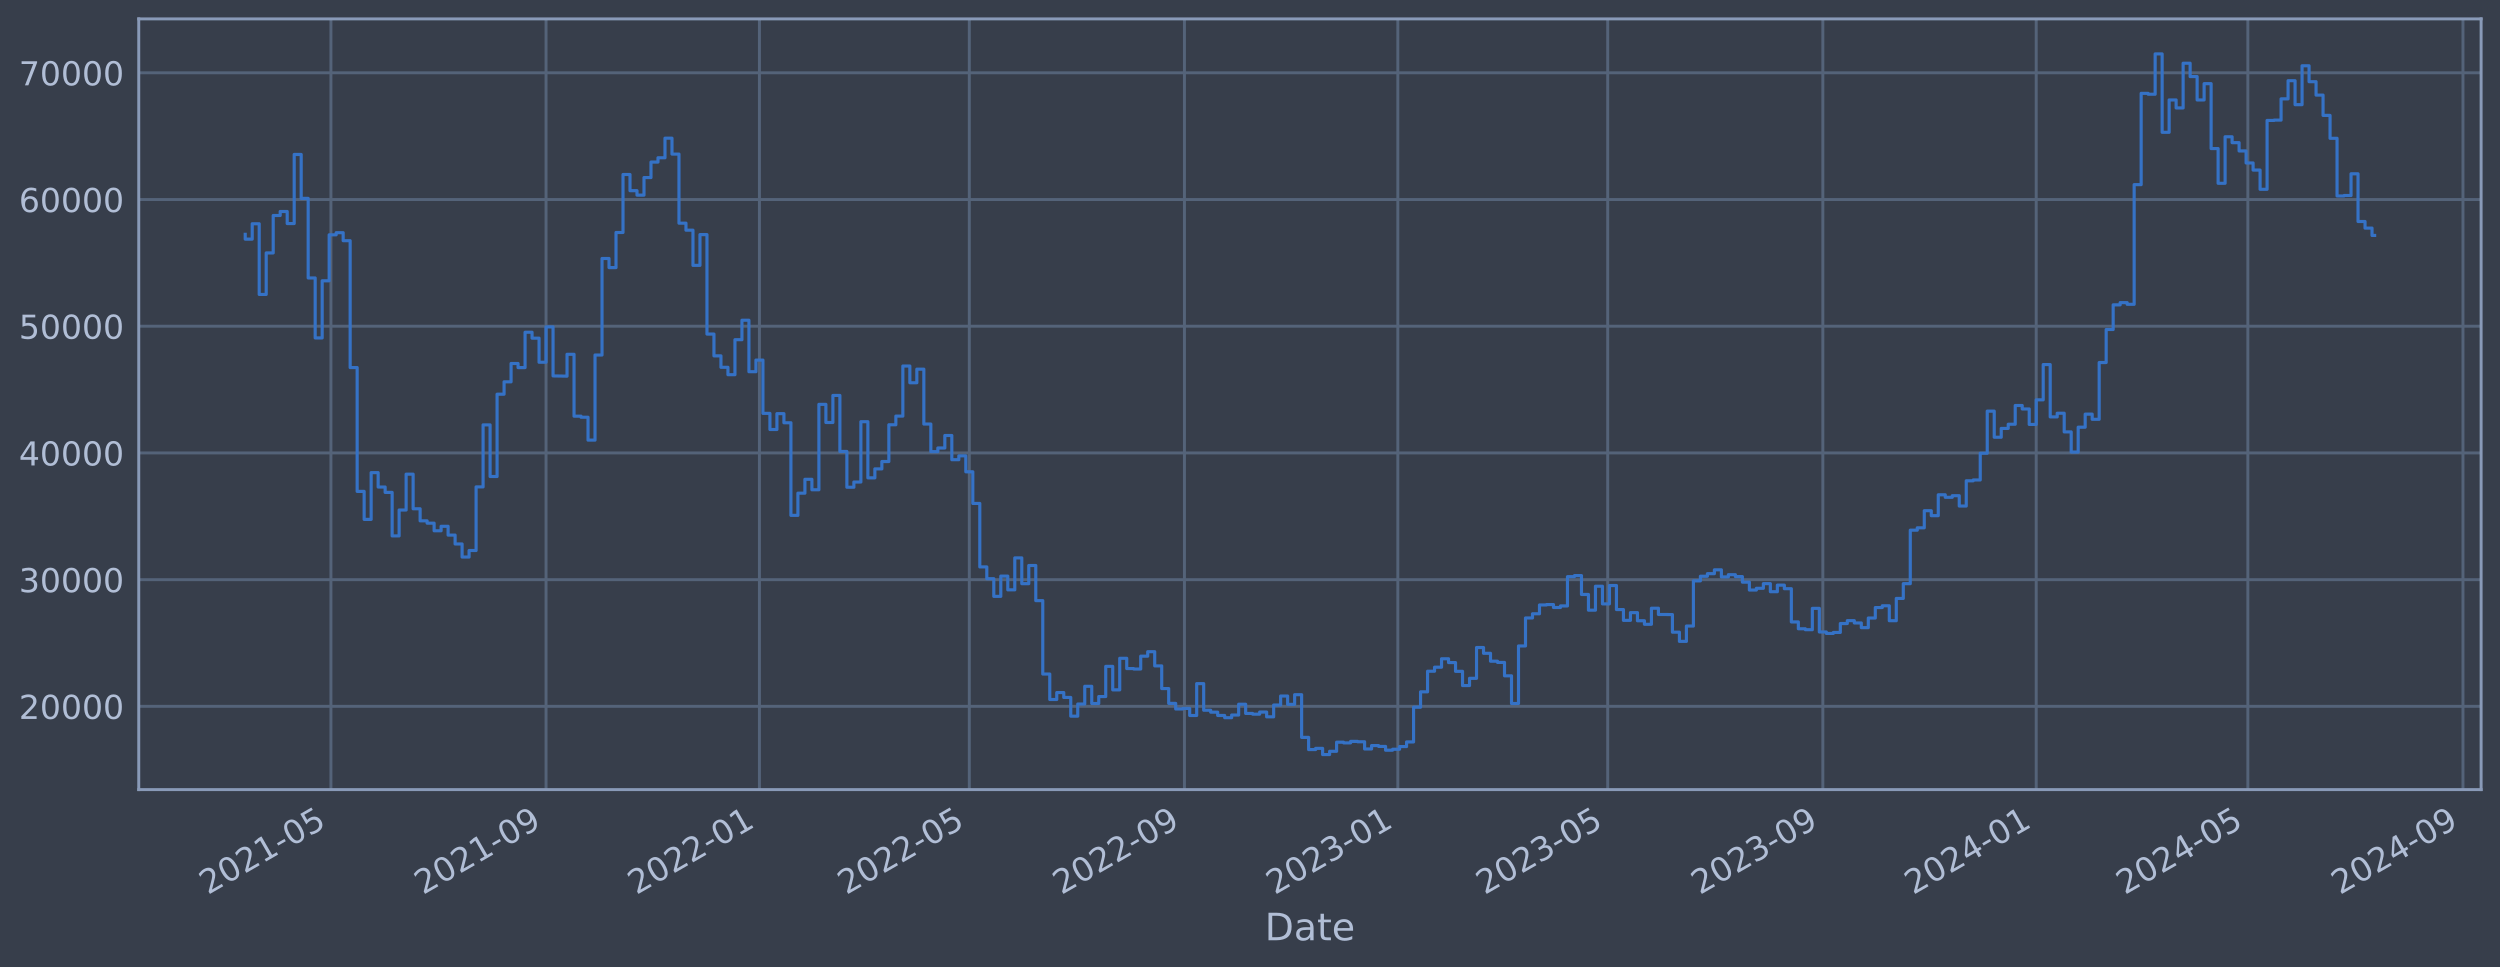
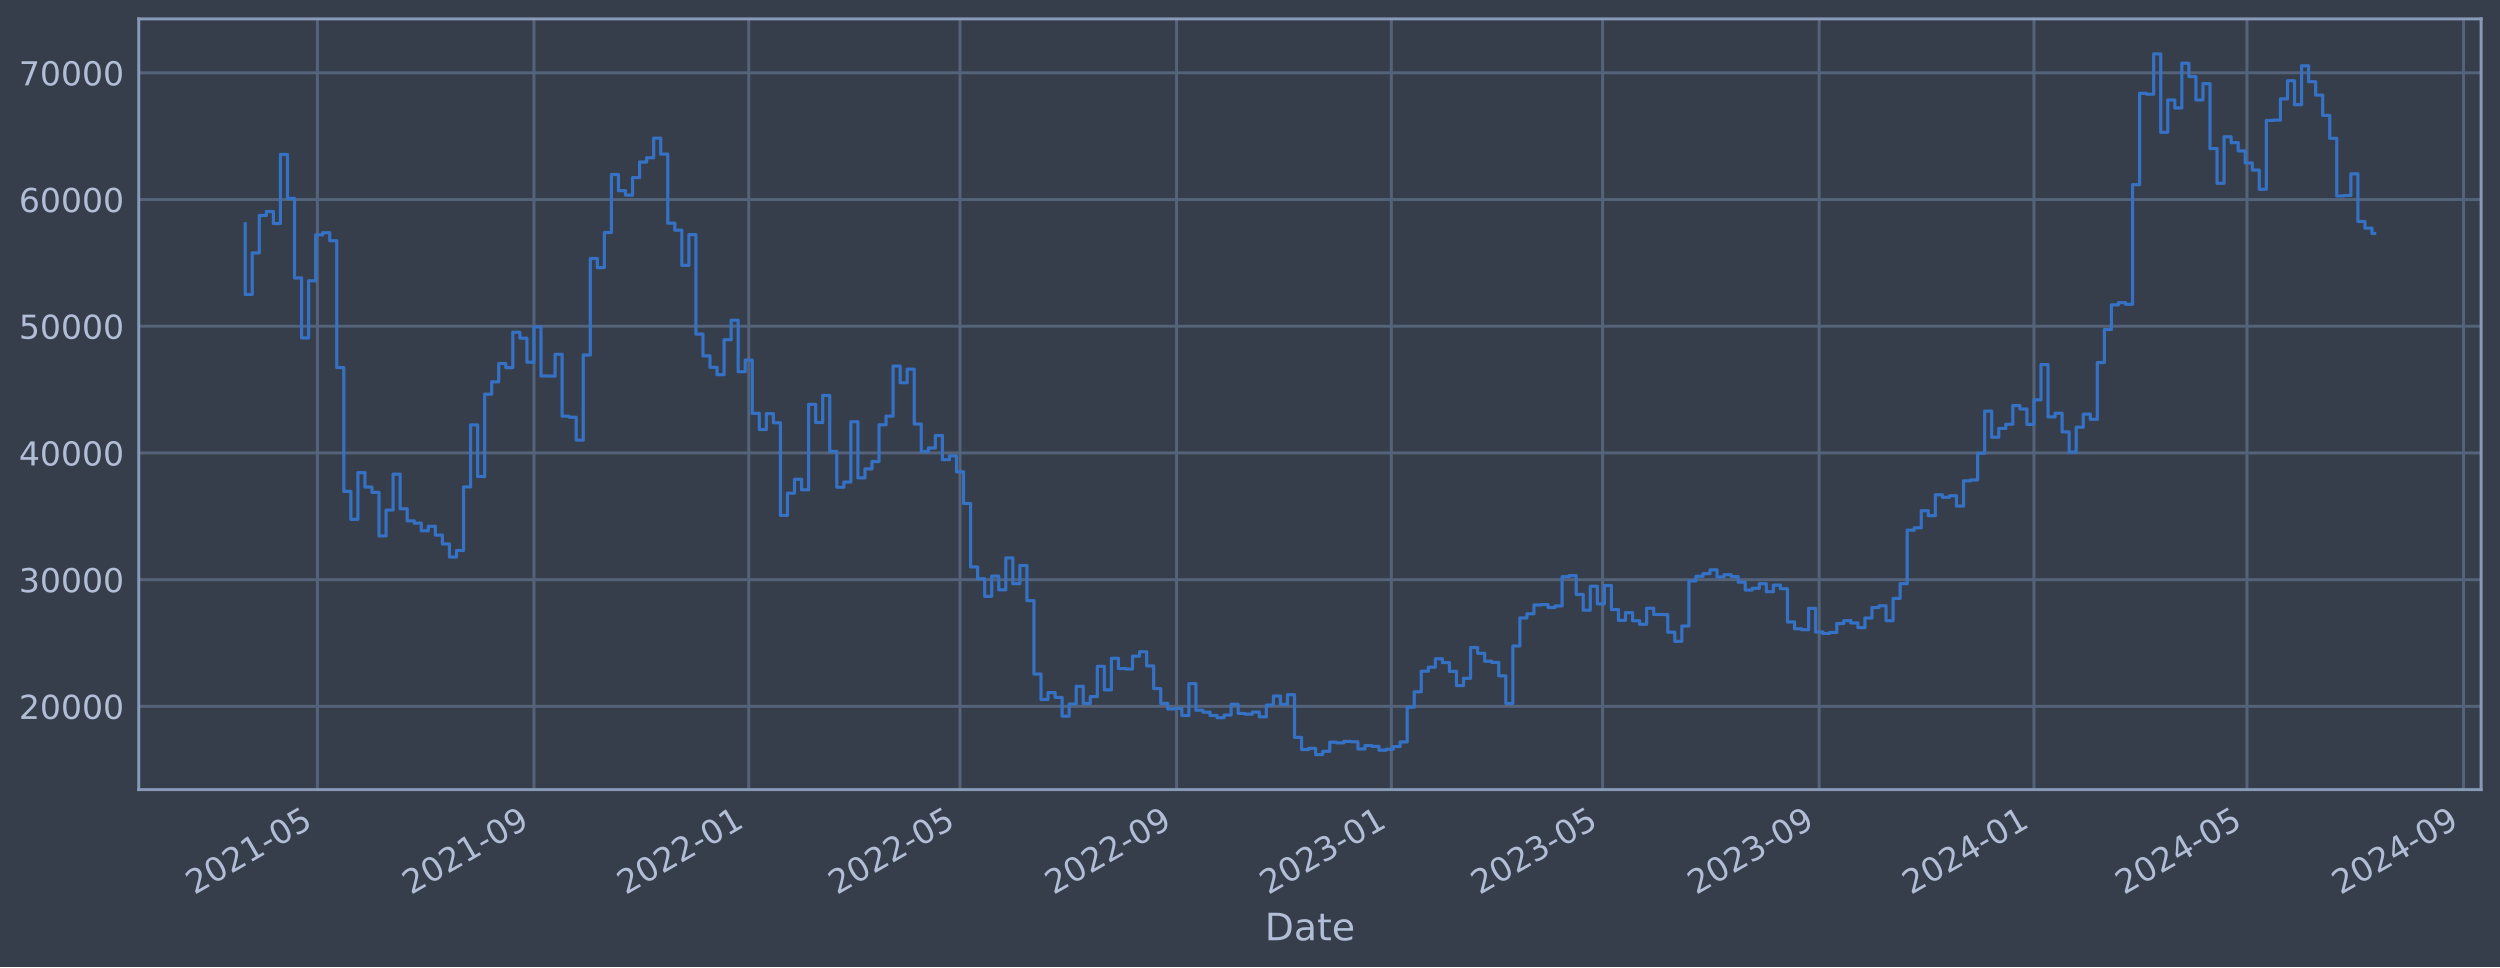
<svg xmlns="http://www.w3.org/2000/svg" xmlns:xlink="http://www.w3.org/1999/xlink" width="952.884pt" height="368.58pt" viewBox="0 0 952.884 368.58" version="1.1">
  <defs>
    <style type="text/css">*{stroke-linejoin: round; stroke-linecap: butt}</style>
  </defs>
  <g id="figure_1">
    <g id="patch_1">
      <path d="M 0 368.58  L 952.884 368.58  L 952.884 0  L 0 0  z " style="fill: #373e4b" />
    </g>
    <g id="axes_1">
      <g id="patch_2">
        <path d="M 52.884 300.96  L 945.684 300.96  L 945.684 7.2  L 52.884 7.2  z " style="fill: #373e4b" />
      </g>
      <g id="matplotlib.axis_1">
        <g id="xtick_1">
          <g id="line2d_1">
-             <path d="M 126.131 300.96  L 126.131 7.2  " clip-path="url(#p908f28125d)" style="fill: none; stroke: #546379; stroke-width: 1.12; stroke-linecap: square" />
+             <path d="M 120.978 300.96  L 120.978 7.2  " clip-path="url(#p0f586aa550)" style="fill: none; stroke: #546379; stroke-width: 1.12; stroke-linecap: square" />
          </g>
          <g id="line2d_2" />
          <g id="text_1">
-             <g style="fill: #b1bed6" transform="translate(79.22785 341.1745) rotate(-30) scale(0.126 -0.126)">
+             <g style="fill: #b1bed6" transform="translate(74.07512 341.1745) rotate(-30) scale(0.126 -0.126)">
              <defs>
                <path id="DejaVuSans-32" d="M 1228 531  L 3431 531  L 3431 0  L 469 0  L 469 531  Q 828 903 1448 1529  Q 2069 2156 2228 2338  Q 2531 2678 2651 2914  Q 2772 3150 2772 3378  Q 2772 3750 2511 3984  Q 2250 4219 1831 4219  Q 1534 4219 1204 4116  Q 875 4013 500 3803  L 500 4441  Q 881 4594 1212 4672  Q 1544 4750 1819 4750  Q 2544 4750 2975 4387  Q 3406 4025 3406 3419  Q 3406 3131 3298 2873  Q 3191 2616 2906 2266  Q 2828 2175 2409 1742  Q 1991 1309 1228 531  z " transform="scale(0.015625)" />
                <path id="DejaVuSans-30" d="M 2034 4250  Q 1547 4250 1301 3770  Q 1056 3291 1056 2328  Q 1056 1369 1301 889  Q 1547 409 2034 409  Q 2525 409 2770 889  Q 3016 1369 3016 2328  Q 3016 3291 2770 3770  Q 2525 4250 2034 4250  z M 2034 4750  Q 2819 4750 3233 4129  Q 3647 3509 3647 2328  Q 3647 1150 3233 529  Q 2819 -91 2034 -91  Q 1250 -91 836 529  Q 422 1150 422 2328  Q 422 3509 836 4129  Q 1250 4750 2034 4750  z " transform="scale(0.015625)" />
                <path id="DejaVuSans-31" d="M 794 531  L 1825 531  L 1825 4091  L 703 3866  L 703 4441  L 1819 4666  L 2450 4666  L 2450 531  L 3481 531  L 3481 0  L 794 0  L 794 531  z " transform="scale(0.015625)" />
                <path id="DejaVuSans-2d" d="M 313 2009  L 1997 2009  L 1997 1497  L 313 1497  L 313 2009  z " transform="scale(0.015625)" />
                <path id="DejaVuSans-35" d="M 691 4666  L 3169 4666  L 3169 4134  L 1269 4134  L 1269 2991  Q 1406 3038 1543 3061  Q 1681 3084 1819 3084  Q 2600 3084 3056 2656  Q 3513 2228 3513 1497  Q 3513 744 3044 326  Q 2575 -91 1722 -91  Q 1428 -91 1123 -41  Q 819 9 494 109  L 494 744  Q 775 591 1075 516  Q 1375 441 1709 441  Q 2250 441 2565 725  Q 2881 1009 2881 1497  Q 2881 1984 2565 2268  Q 2250 2553 1709 2553  Q 1456 2553 1204 2497  Q 953 2441 691 2322  L 691 4666  z " transform="scale(0.015625)" />
              </defs>
              <use xlink:href="#DejaVuSans-32" />
              <use xlink:href="#DejaVuSans-30" x="63.623" />
              <use xlink:href="#DejaVuSans-32" x="127.246" />
              <use xlink:href="#DejaVuSans-31" x="190.869" />
              <use xlink:href="#DejaVuSans-2d" x="254.492" />
              <use xlink:href="#DejaVuSans-30" x="290.576" />
              <use xlink:href="#DejaVuSans-35" x="354.199" />
            </g>
          </g>
        </g>
        <g id="xtick_2">
          <g id="line2d_3">
-             <path d="M 208.128 300.96  L 208.128 7.2  " clip-path="url(#p908f28125d)" style="fill: none; stroke: #546379; stroke-width: 1.12; stroke-linecap: square" />
+             <path d="M 203.517 300.96  L 203.517 7.2  " clip-path="url(#p0f586aa550)" style="fill: none; stroke: #546379; stroke-width: 1.12; stroke-linecap: square" />
          </g>
          <g id="line2d_4" />
          <g id="text_2">
-             <g style="fill: #b1bed6" transform="translate(161.225 341.1745) rotate(-30) scale(0.126 -0.126)">
+             <g style="fill: #b1bed6" transform="translate(156.6136 341.1745) rotate(-30) scale(0.126 -0.126)">
              <defs>
                <path id="DejaVuSans-39" d="M 703 97  L 703 672  Q 941 559 1184 500  Q 1428 441 1663 441  Q 2288 441 2617 861  Q 2947 1281 2994 2138  Q 2813 1869 2534 1725  Q 2256 1581 1919 1581  Q 1219 1581 811 2004  Q 403 2428 403 3163  Q 403 3881 828 4315  Q 1253 4750 1959 4750  Q 2769 4750 3195 4129  Q 3622 3509 3622 2328  Q 3622 1225 3098 567  Q 2575 -91 1691 -91  Q 1453 -91 1209 -44  Q 966 3 703 97  z M 1959 2075  Q 2384 2075 2632 2365  Q 2881 2656 2881 3163  Q 2881 3666 2632 3958  Q 2384 4250 1959 4250  Q 1534 4250 1286 3958  Q 1038 3666 1038 3163  Q 1038 2656 1286 2365  Q 1534 2075 1959 2075  z " transform="scale(0.015625)" />
              </defs>
              <use xlink:href="#DejaVuSans-32" />
              <use xlink:href="#DejaVuSans-30" x="63.623" />
              <use xlink:href="#DejaVuSans-32" x="127.246" />
              <use xlink:href="#DejaVuSans-31" x="190.869" />
              <use xlink:href="#DejaVuSans-2d" x="254.492" />
              <use xlink:href="#DejaVuSans-30" x="290.576" />
              <use xlink:href="#DejaVuSans-39" x="354.199" />
            </g>
          </g>
        </g>
        <g id="xtick_3">
          <g id="line2d_5">
-             <path d="M 289.459 300.96  L 289.459 7.2  " clip-path="url(#p908f28125d)" style="fill: none; stroke: #546379; stroke-width: 1.12; stroke-linecap: square" />
+             <path d="M 285.384 300.96  L 285.384 7.2  " clip-path="url(#p0f586aa550)" style="fill: none; stroke: #546379; stroke-width: 1.12; stroke-linecap: square" />
          </g>
          <g id="line2d_6" />
          <g id="text_3">
-             <g style="fill: #b1bed6" transform="translate(242.5556 341.1745) rotate(-30) scale(0.126 -0.126)">
+             <g style="fill: #b1bed6" transform="translate(238.481 341.1745) rotate(-30) scale(0.126 -0.126)">
              <use xlink:href="#DejaVuSans-32" />
              <use xlink:href="#DejaVuSans-30" x="63.623" />
              <use xlink:href="#DejaVuSans-32" x="127.246" />
              <use xlink:href="#DejaVuSans-32" x="190.869" />
              <use xlink:href="#DejaVuSans-2d" x="254.492" />
              <use xlink:href="#DejaVuSans-30" x="290.576" />
              <use xlink:href="#DejaVuSans-31" x="354.199" />
            </g>
          </g>
        </g>
        <g id="xtick_4">
          <g id="line2d_7">
-             <path d="M 369.456 300.96  L 369.456 7.2  " clip-path="url(#p908f28125d)" style="fill: none; stroke: #546379; stroke-width: 1.12; stroke-linecap: square" />
+             <path d="M 365.91 300.96  L 365.91 7.2  " clip-path="url(#p0f586aa550)" style="fill: none; stroke: #546379; stroke-width: 1.12; stroke-linecap: square" />
          </g>
          <g id="line2d_8" />
          <g id="text_4">
-             <g style="fill: #b1bed6" transform="translate(322.5529 341.1745) rotate(-30) scale(0.126 -0.126)">
+             <g style="fill: #b1bed6" transform="translate(319.0064 341.1745) rotate(-30) scale(0.126 -0.126)">
              <use xlink:href="#DejaVuSans-32" />
              <use xlink:href="#DejaVuSans-30" x="63.623" />
              <use xlink:href="#DejaVuSans-32" x="127.246" />
              <use xlink:href="#DejaVuSans-32" x="190.869" />
              <use xlink:href="#DejaVuSans-2d" x="254.492" />
              <use xlink:href="#DejaVuSans-30" x="290.576" />
              <use xlink:href="#DejaVuSans-35" x="354.199" />
            </g>
          </g>
        </g>
        <g id="xtick_5">
          <g id="line2d_9">
-             <path d="M 451.453 300.96  L 451.453 7.2  " clip-path="url(#p908f28125d)" style="fill: none; stroke: #546379; stroke-width: 1.12; stroke-linecap: square" />
+             <path d="M 448.448 300.96  L 448.448 7.2  " clip-path="url(#p0f586aa550)" style="fill: none; stroke: #546379; stroke-width: 1.12; stroke-linecap: square" />
          </g>
          <g id="line2d_10" />
          <g id="text_5">
-             <g style="fill: #b1bed6" transform="translate(404.5501 341.1745) rotate(-30) scale(0.126 -0.126)">
+             <g style="fill: #b1bed6" transform="translate(401.5449 341.1745) rotate(-30) scale(0.126 -0.126)">
              <use xlink:href="#DejaVuSans-32" />
              <use xlink:href="#DejaVuSans-30" x="63.623" />
              <use xlink:href="#DejaVuSans-32" x="127.246" />
              <use xlink:href="#DejaVuSans-32" x="190.869" />
              <use xlink:href="#DejaVuSans-2d" x="254.492" />
              <use xlink:href="#DejaVuSans-30" x="290.576" />
              <use xlink:href="#DejaVuSans-39" x="354.199" />
            </g>
          </g>
        </g>
        <g id="xtick_6">
          <g id="line2d_11">
-             <path d="M 532.784 300.96  L 532.784 7.2  " clip-path="url(#p908f28125d)" style="fill: none; stroke: #546379; stroke-width: 1.12; stroke-linecap: square" />
+             <path d="M 530.316 300.96  L 530.316 7.2  " clip-path="url(#p0f586aa550)" style="fill: none; stroke: #546379; stroke-width: 1.12; stroke-linecap: square" />
          </g>
          <g id="line2d_12" />
          <g id="text_6">
-             <g style="fill: #b1bed6" transform="translate(485.8806 341.1745) rotate(-30) scale(0.126 -0.126)">
+             <g style="fill: #b1bed6" transform="translate(483.4123 341.1745) rotate(-30) scale(0.126 -0.126)">
              <defs>
                <path id="DejaVuSans-33" d="M 2597 2516  Q 3050 2419 3304 2112  Q 3559 1806 3559 1356  Q 3559 666 3084 287  Q 2609 -91 1734 -91  Q 1441 -91 1130 -33  Q 819 25 488 141  L 488 750  Q 750 597 1062 519  Q 1375 441 1716 441  Q 2309 441 2620 675  Q 2931 909 2931 1356  Q 2931 1769 2642 2001  Q 2353 2234 1838 2234  L 1294 2234  L 1294 2753  L 1863 2753  Q 2328 2753 2575 2939  Q 2822 3125 2822 3475  Q 2822 3834 2567 4026  Q 2313 4219 1838 4219  Q 1578 4219 1281 4162  Q 984 4106 628 3988  L 628 4550  Q 988 4650 1302 4700  Q 1616 4750 1894 4750  Q 2613 4750 3031 4423  Q 3450 4097 3450 3541  Q 3450 3153 3228 2886  Q 3006 2619 2597 2516  z " transform="scale(0.015625)" />
              </defs>
              <use xlink:href="#DejaVuSans-32" />
              <use xlink:href="#DejaVuSans-30" x="63.623" />
              <use xlink:href="#DejaVuSans-32" x="127.246" />
              <use xlink:href="#DejaVuSans-33" x="190.869" />
              <use xlink:href="#DejaVuSans-2d" x="254.492" />
              <use xlink:href="#DejaVuSans-30" x="290.576" />
              <use xlink:href="#DejaVuSans-31" x="354.199" />
            </g>
          </g>
        </g>
        <g id="xtick_7">
          <g id="line2d_13">
-             <path d="M 612.781 300.96  L 612.781 7.2  " clip-path="url(#p908f28125d)" style="fill: none; stroke: #546379; stroke-width: 1.12; stroke-linecap: square" />
+             <path d="M 610.841 300.96  L 610.841 7.2  " clip-path="url(#p0f586aa550)" style="fill: none; stroke: #546379; stroke-width: 1.12; stroke-linecap: square" />
          </g>
          <g id="line2d_14" />
          <g id="text_7">
-             <g style="fill: #b1bed6" transform="translate(565.8779 341.1745) rotate(-30) scale(0.126 -0.126)">
+             <g style="fill: #b1bed6" transform="translate(563.9377 341.1745) rotate(-30) scale(0.126 -0.126)">
              <use xlink:href="#DejaVuSans-32" />
              <use xlink:href="#DejaVuSans-30" x="63.623" />
              <use xlink:href="#DejaVuSans-32" x="127.246" />
              <use xlink:href="#DejaVuSans-33" x="190.869" />
              <use xlink:href="#DejaVuSans-2d" x="254.492" />
              <use xlink:href="#DejaVuSans-30" x="290.576" />
              <use xlink:href="#DejaVuSans-35" x="354.199" />
            </g>
          </g>
        </g>
        <g id="xtick_8">
          <g id="line2d_15">
-             <path d="M 694.778 300.96  L 694.778 7.2  " clip-path="url(#p908f28125d)" style="fill: none; stroke: #546379; stroke-width: 1.12; stroke-linecap: square" />
+             <path d="M 693.379 300.96  L 693.379 7.2  " clip-path="url(#p0f586aa550)" style="fill: none; stroke: #546379; stroke-width: 1.12; stroke-linecap: square" />
          </g>
          <g id="line2d_16" />
          <g id="text_8">
-             <g style="fill: #b1bed6" transform="translate(647.8751 341.1745) rotate(-30) scale(0.126 -0.126)">
+             <g style="fill: #b1bed6" transform="translate(646.4762 341.1745) rotate(-30) scale(0.126 -0.126)">
              <use xlink:href="#DejaVuSans-32" />
              <use xlink:href="#DejaVuSans-30" x="63.623" />
              <use xlink:href="#DejaVuSans-32" x="127.246" />
              <use xlink:href="#DejaVuSans-33" x="190.869" />
              <use xlink:href="#DejaVuSans-2d" x="254.492" />
              <use xlink:href="#DejaVuSans-30" x="290.576" />
              <use xlink:href="#DejaVuSans-39" x="354.199" />
            </g>
          </g>
        </g>
        <g id="xtick_9">
          <g id="line2d_17">
-             <path d="M 776.109 300.96  L 776.109 7.2  " clip-path="url(#p908f28125d)" style="fill: none; stroke: #546379; stroke-width: 1.12; stroke-linecap: square" />
+             <path d="M 775.247 300.96  L 775.247 7.2  " clip-path="url(#p0f586aa550)" style="fill: none; stroke: #546379; stroke-width: 1.12; stroke-linecap: square" />
          </g>
          <g id="line2d_18" />
          <g id="text_9">
-             <g style="fill: #b1bed6" transform="translate(729.2057 341.1745) rotate(-30) scale(0.126 -0.126)">
+             <g style="fill: #b1bed6" transform="translate(728.3436 341.1745) rotate(-30) scale(0.126 -0.126)">
              <defs>
                <path id="DejaVuSans-34" d="M 2419 4116  L 825 1625  L 2419 1625  L 2419 4116  z M 2253 4666  L 3047 4666  L 3047 1625  L 3713 1625  L 3713 1100  L 3047 1100  L 3047 0  L 2419 0  L 2419 1100  L 313 1100  L 313 1709  L 2253 4666  z " transform="scale(0.015625)" />
              </defs>
              <use xlink:href="#DejaVuSans-32" />
              <use xlink:href="#DejaVuSans-30" x="63.623" />
              <use xlink:href="#DejaVuSans-32" x="127.246" />
              <use xlink:href="#DejaVuSans-34" x="190.869" />
              <use xlink:href="#DejaVuSans-2d" x="254.492" />
              <use xlink:href="#DejaVuSans-30" x="290.576" />
              <use xlink:href="#DejaVuSans-31" x="354.199" />
            </g>
          </g>
        </g>
        <g id="xtick_10">
          <g id="line2d_19">
-             <path d="M 856.773 300.96  L 856.773 7.2  " clip-path="url(#p908f28125d)" style="fill: none; stroke: #546379; stroke-width: 1.12; stroke-linecap: square" />
+             <path d="M 856.443 300.96  L 856.443 7.2  " clip-path="url(#p0f586aa550)" style="fill: none; stroke: #546379; stroke-width: 1.12; stroke-linecap: square" />
          </g>
          <g id="line2d_20" />
          <g id="text_10">
-             <g style="fill: #b1bed6" transform="translate(809.8696 341.1745) rotate(-30) scale(0.126 -0.126)">
+             <g style="fill: #b1bed6" transform="translate(809.54 341.1745) rotate(-30) scale(0.126 -0.126)">
              <use xlink:href="#DejaVuSans-32" />
              <use xlink:href="#DejaVuSans-30" x="63.623" />
              <use xlink:href="#DejaVuSans-32" x="127.246" />
              <use xlink:href="#DejaVuSans-34" x="190.869" />
              <use xlink:href="#DejaVuSans-2d" x="254.492" />
              <use xlink:href="#DejaVuSans-30" x="290.576" />
              <use xlink:href="#DejaVuSans-35" x="354.199" />
            </g>
          </g>
        </g>
        <g id="xtick_11">
          <g id="line2d_21">
-             <path d="M 938.77 300.96  L 938.77 7.2  " clip-path="url(#p908f28125d)" style="fill: none; stroke: #546379; stroke-width: 1.12; stroke-linecap: square" />
+             <path d="M 938.982 300.96  L 938.982 7.2  " clip-path="url(#p0f586aa550)" style="fill: none; stroke: #546379; stroke-width: 1.12; stroke-linecap: square" />
          </g>
          <g id="line2d_22" />
          <g id="text_11">
-             <g style="fill: #b1bed6" transform="translate(891.8668 341.1745) rotate(-30) scale(0.126 -0.126)">
+             <g style="fill: #b1bed6" transform="translate(892.0785 341.1745) rotate(-30) scale(0.126 -0.126)">
              <use xlink:href="#DejaVuSans-32" />
              <use xlink:href="#DejaVuSans-30" x="63.623" />
              <use xlink:href="#DejaVuSans-32" x="127.246" />
              <use xlink:href="#DejaVuSans-34" x="190.869" />
              <use xlink:href="#DejaVuSans-2d" x="254.492" />
              <use xlink:href="#DejaVuSans-30" x="290.576" />
              <use xlink:href="#DejaVuSans-39" x="354.199" />
            </g>
          </g>
        </g>
        <g id="text_12">
          <g style="fill: #b1bed6" transform="translate(482.0746 358.3856) scale(0.144 -0.144)">
            <defs>
              <path id="DejaVuSans-44" d="M 1259 4147  L 1259 519  L 2022 519  Q 2988 519 3436 956  Q 3884 1394 3884 2338  Q 3884 3275 3436 3711  Q 2988 4147 2022 4147  L 1259 4147  z M 628 4666  L 1925 4666  Q 3281 4666 3915 4102  Q 4550 3538 4550 2338  Q 4550 1131 3912 565  Q 3275 0 1925 0  L 628 0  L 628 4666  z " transform="scale(0.015625)" />
              <path id="DejaVuSans-61" d="M 2194 1759  Q 1497 1759 1228 1600  Q 959 1441 959 1056  Q 959 750 1161 570  Q 1363 391 1709 391  Q 2188 391 2477 730  Q 2766 1069 2766 1631  L 2766 1759  L 2194 1759  z M 3341 1997  L 3341 0  L 2766 0  L 2766 531  Q 2569 213 2275 61  Q 1981 -91 1556 -91  Q 1019 -91 701 211  Q 384 513 384 1019  Q 384 1609 779 1909  Q 1175 2209 1959 2209  L 2766 2209  L 2766 2266  Q 2766 2663 2505 2880  Q 2244 3097 1772 3097  Q 1472 3097 1187 3025  Q 903 2953 641 2809  L 641 3341  Q 956 3463 1253 3523  Q 1550 3584 1831 3584  Q 2591 3584 2966 3190  Q 3341 2797 3341 1997  z " transform="scale(0.015625)" />
              <path id="DejaVuSans-74" d="M 1172 4494  L 1172 3500  L 2356 3500  L 2356 3053  L 1172 3053  L 1172 1153  Q 1172 725 1289 603  Q 1406 481 1766 481  L 2356 481  L 2356 0  L 1766 0  Q 1100 0 847 248  Q 594 497 594 1153  L 594 3053  L 172 3053  L 172 3500  L 594 3500  L 594 4494  L 1172 4494  z " transform="scale(0.015625)" />
              <path id="DejaVuSans-65" d="M 3597 1894  L 3597 1613  L 953 1613  Q 991 1019 1311 708  Q 1631 397 2203 397  Q 2534 397 2845 478  Q 3156 559 3463 722  L 3463 178  Q 3153 47 2828 -22  Q 2503 -91 2169 -91  Q 1331 -91 842 396  Q 353 884 353 1716  Q 353 2575 817 3079  Q 1281 3584 2069 3584  Q 2775 3584 3186 3129  Q 3597 2675 3597 1894  z M 3022 2063  Q 3016 2534 2758 2815  Q 2500 3097 2075 3097  Q 1594 3097 1305 2825  Q 1016 2553 972 2059  L 3022 2063  z " transform="scale(0.015625)" />
            </defs>
            <use xlink:href="#DejaVuSans-44" />
            <use xlink:href="#DejaVuSans-61" x="77.002" />
            <use xlink:href="#DejaVuSans-74" x="138.281" />
            <use xlink:href="#DejaVuSans-65" x="177.49" />
          </g>
        </g>
      </g>
      <g id="matplotlib.axis_2">
        <g id="ytick_1">
          <g id="line2d_23">
-             <path d="M 52.884 269.229  L 945.684 269.229  " clip-path="url(#p908f28125d)" style="fill: none; stroke: #546379; stroke-width: 1.12; stroke-linecap: square" />
+             <path d="M 52.884 269.229  L 945.684 269.229  " clip-path="url(#p0f586aa550)" style="fill: none; stroke: #546379; stroke-width: 1.12; stroke-linecap: square" />
          </g>
          <g id="line2d_24" />
          <g id="text_13">
            <g style="fill: #b1bed6" transform="translate(7.2 274.0162) scale(0.126 -0.126)">
              <use xlink:href="#DejaVuSans-32" />
              <use xlink:href="#DejaVuSans-30" x="63.623" />
              <use xlink:href="#DejaVuSans-30" x="127.246" />
              <use xlink:href="#DejaVuSans-30" x="190.869" />
              <use xlink:href="#DejaVuSans-30" x="254.492" />
            </g>
          </g>
        </g>
        <g id="ytick_2">
          <g id="line2d_25">
-             <path d="M 52.884 220.932  L 945.684 220.932  " clip-path="url(#p908f28125d)" style="fill: none; stroke: #546379; stroke-width: 1.12; stroke-linecap: square" />
+             <path d="M 52.884 220.932  L 945.684 220.932  " clip-path="url(#p0f586aa550)" style="fill: none; stroke: #546379; stroke-width: 1.12; stroke-linecap: square" />
          </g>
          <g id="line2d_26" />
          <g id="text_14">
            <g style="fill: #b1bed6" transform="translate(7.2 225.7194) scale(0.126 -0.126)">
              <use xlink:href="#DejaVuSans-33" />
              <use xlink:href="#DejaVuSans-30" x="63.623" />
              <use xlink:href="#DejaVuSans-30" x="127.246" />
              <use xlink:href="#DejaVuSans-30" x="190.869" />
              <use xlink:href="#DejaVuSans-30" x="254.492" />
            </g>
          </g>
        </g>
        <g id="ytick_3">
          <g id="line2d_27">
-             <path d="M 52.884 172.636  L 945.684 172.636  " clip-path="url(#p908f28125d)" style="fill: none; stroke: #546379; stroke-width: 1.12; stroke-linecap: square" />
+             <path d="M 52.884 172.636  L 945.684 172.636  " clip-path="url(#p0f586aa550)" style="fill: none; stroke: #546379; stroke-width: 1.12; stroke-linecap: square" />
          </g>
          <g id="line2d_28" />
          <g id="text_15">
            <g style="fill: #b1bed6" transform="translate(7.2 177.4226) scale(0.126 -0.126)">
              <use xlink:href="#DejaVuSans-34" />
              <use xlink:href="#DejaVuSans-30" x="63.623" />
              <use xlink:href="#DejaVuSans-30" x="127.246" />
              <use xlink:href="#DejaVuSans-30" x="190.869" />
              <use xlink:href="#DejaVuSans-30" x="254.492" />
            </g>
          </g>
        </g>
        <g id="ytick_4">
          <g id="line2d_29">
-             <path d="M 52.884 124.339  L 945.684 124.339  " clip-path="url(#p908f28125d)" style="fill: none; stroke: #546379; stroke-width: 1.12; stroke-linecap: square" />
+             <path d="M 52.884 124.339  L 945.684 124.339  " clip-path="url(#p0f586aa550)" style="fill: none; stroke: #546379; stroke-width: 1.12; stroke-linecap: square" />
          </g>
          <g id="line2d_30" />
          <g id="text_16">
            <g style="fill: #b1bed6" transform="translate(7.2 129.1258) scale(0.126 -0.126)">
              <use xlink:href="#DejaVuSans-35" />
              <use xlink:href="#DejaVuSans-30" x="63.623" />
              <use xlink:href="#DejaVuSans-30" x="127.246" />
              <use xlink:href="#DejaVuSans-30" x="190.869" />
              <use xlink:href="#DejaVuSans-30" x="254.492" />
            </g>
          </g>
        </g>
        <g id="ytick_5">
          <g id="line2d_31">
-             <path d="M 52.884 76.042  L 945.684 76.042  " clip-path="url(#p908f28125d)" style="fill: none; stroke: #546379; stroke-width: 1.12; stroke-linecap: square" />
+             <path d="M 52.884 76.042  L 945.684 76.042  " clip-path="url(#p0f586aa550)" style="fill: none; stroke: #546379; stroke-width: 1.12; stroke-linecap: square" />
          </g>
          <g id="line2d_32" />
          <g id="text_17">
            <g style="fill: #b1bed6" transform="translate(7.2 80.82899) scale(0.126 -0.126)">
              <defs>
                <path id="DejaVuSans-36" d="M 2113 2584  Q 1688 2584 1439 2293  Q 1191 2003 1191 1497  Q 1191 994 1439 701  Q 1688 409 2113 409  Q 2538 409 2786 701  Q 3034 994 3034 1497  Q 3034 2003 2786 2293  Q 2538 2584 2113 2584  z M 3366 4563  L 3366 3988  Q 3128 4100 2886 4159  Q 2644 4219 2406 4219  Q 1781 4219 1451 3797  Q 1122 3375 1075 2522  Q 1259 2794 1537 2939  Q 1816 3084 2150 3084  Q 2853 3084 3261 2657  Q 3669 2231 3669 1497  Q 3669 778 3244 343  Q 2819 -91 2113 -91  Q 1303 -91 875 529  Q 447 1150 447 2328  Q 447 3434 972 4092  Q 1497 4750 2381 4750  Q 2619 4750 2861 4703  Q 3103 4656 3366 4563  z " transform="scale(0.015625)" />
              </defs>
              <use xlink:href="#DejaVuSans-36" />
              <use xlink:href="#DejaVuSans-30" x="63.623" />
              <use xlink:href="#DejaVuSans-30" x="127.246" />
              <use xlink:href="#DejaVuSans-30" x="190.869" />
              <use xlink:href="#DejaVuSans-30" x="254.492" />
            </g>
          </g>
        </g>
        <g id="ytick_6">
          <g id="line2d_33">
-             <path d="M 52.884 27.745  L 945.684 27.745  " clip-path="url(#p908f28125d)" style="fill: none; stroke: #546379; stroke-width: 1.12; stroke-linecap: square" />
+             <path d="M 52.884 27.745  L 945.684 27.745  " clip-path="url(#p0f586aa550)" style="fill: none; stroke: #546379; stroke-width: 1.12; stroke-linecap: square" />
          </g>
          <g id="line2d_34" />
          <g id="text_18">
            <g style="fill: #b1bed6" transform="translate(7.2 32.5322) scale(0.126 -0.126)">
              <defs>
                <path id="DejaVuSans-37" d="M 525 4666  L 3525 4666  L 3525 4397  L 1831 0  L 1172 0  L 2766 4134  L 525 4134  L 525 4666  z " transform="scale(0.015625)" />
              </defs>
              <use xlink:href="#DejaVuSans-37" />
              <use xlink:href="#DejaVuSans-30" x="63.623" />
              <use xlink:href="#DejaVuSans-30" x="127.246" />
              <use xlink:href="#DejaVuSans-30" x="190.869" />
              <use xlink:href="#DejaVuSans-30" x="254.492" />
            </g>
          </g>
        </g>
      </g>
      <g id="line2d_35">
-         <path d="M 93.466 89.308  L 93.466 91.147  L 96.132 91.147  L 96.132 85.287  L 98.799 85.287  L 98.799 112.225  L 101.465 112.225  L 101.465 96.405  L 104.132 96.405  L 104.132 82.142  L 106.798 82.142  L 106.798 80.61  L 109.465 80.61  L 109.465 85.206  L 112.132 85.206  L 112.132 58.875  L 114.798 58.875  L 114.798 75.621  L 117.465 75.621  L 117.465 105.943  L 120.131 105.943  L 120.131 128.803  L 122.798 128.803  L 122.798 107.028  L 125.464 107.028  L 125.464 89.501  L 128.131 89.501  L 128.131 88.694  L 130.798 88.694  L 130.798 91.738  L 133.464 91.738  L 133.464 140.1  L 136.131 140.1  L 136.131 187.297  L 138.797 187.297  L 138.797 197.969  L 141.464 197.969  L 141.464 180.144  L 144.131 180.144  L 144.131 185.625  L 146.797 185.625  L 146.797 187.678  L 149.464 187.678  L 149.464 204.269  L 152.13 204.269  L 152.13 194.394  L 154.797 194.394  L 154.797 180.726  L 157.463 180.726  L 157.463 193.923  L 160.13 193.923  L 160.13 198.526  L 162.797 198.526  L 162.797 199.408  L 165.463 199.408  L 165.463 202.305  L 168.13 202.305  L 168.13 200.595  L 170.796 200.595  L 170.796 203.953  L 173.463 203.953  L 173.463 207.339  L 176.129 207.339  L 176.129 212.319  L 178.796 212.319  L 178.796 209.834  L 181.463 209.834  L 181.463 185.588  L 184.129 185.588  L 184.129 161.942  L 186.796 161.942  L 186.796 181.628  L 189.462 181.628  L 189.462 150.254  L 192.129 150.254  L 192.129 145.534  L 194.795 145.534  L 194.795 138.555  L 197.462 138.555  L 197.462 140.109  L 200.129 140.109  L 200.129 126.64  L 202.795 126.64  L 202.795 128.894  L 205.462 128.894  L 205.462 138.075  L 208.128 138.075  L 208.128 124.593  L 210.795 124.593  L 210.795 143.279  L 216.128 143.372  L 216.128 135.035  L 218.795 135.035  L 218.795 158.622  L 221.461 158.622  L 221.461 159.037  L 224.128 159.037  L 224.128 167.752  L 226.794 167.752  L 226.794 135.316  L 229.461 135.316  L 229.461 98.53  L 232.128 98.53  L 232.128 101.998  L 234.794 101.998  L 234.794 88.61  L 237.461 88.61  L 237.461 66.52  L 240.127 66.52  L 240.127 72.675  L 242.794 72.675  L 242.794 74.375  L 245.46 74.375  L 245.46 67.68  L 248.127 67.68  L 248.127 61.771  L 250.794 61.771  L 250.794 60.137  L 253.46 60.137  L 253.46 52.672  L 256.127 52.672  L 256.127 58.731  L 258.793 58.731  L 258.793 85.059  L 261.46 85.059  L 261.46 87.738  L 264.126 87.738  L 264.126 101.151  L 266.793 101.151  L 266.793 89.421  L 269.46 89.421  L 269.46 127.331  L 272.126 127.331  L 272.126 135.642  L 274.793 135.642  L 274.793 140.001  L 277.459 140.001  L 277.459 142.819  L 280.126 142.819  L 280.126 129.484  L 282.792 129.484  L 282.792 122.065  L 285.459 122.065  L 285.459 141.683  L 288.126 141.683  L 288.126 137.244  L 290.792 137.244  L 290.792 157.564  L 293.459 157.564  L 293.459 163.705  L 296.125 163.705  L 296.125 157.667  L 298.792 157.667  L 298.792 161.134  L 301.458 161.134  L 301.458 196.439  L 304.125 196.439  L 304.125 187.977  L 306.792 187.977  L 306.792 182.688  L 309.458 182.688  L 309.458 186.678  L 312.125 186.678  L 312.125 154.118  L 314.791 154.118  L 314.791 161.038  L 317.458 161.038  L 317.458 150.727  L 320.125 150.727  L 320.125 172.08  L 322.791 172.08  L 322.791 185.717  L 325.458 185.717  L 325.458 183.722  L 328.124 183.722  L 328.124 160.733  L 330.791 160.733  L 330.791 182.138  L 333.457 182.138  L 333.457 178.716  L 336.124 178.716  L 336.124 175.916  L 338.791 175.916  L 338.791 161.902  L 341.457 161.902  L 341.457 158.605  L 344.124 158.605  L 344.124 139.511  L 346.79 139.511  L 346.79 145.883  L 349.457 145.883  L 349.457 140.705  L 352.123 140.705  L 352.123 161.629  L 354.79 161.629  L 354.79 172.142  L 357.457 172.142  L 357.457 170.758  L 360.123 170.758  L 360.123 165.991  L 362.79 165.991  L 362.79 175.217  L 365.456 175.217  L 365.456 173.746  L 368.123 173.746  L 368.123 179.829  L 370.789 179.829  L 370.789 191.891  L 373.456 191.891  L 373.456 216.084  L 376.123 216.084  L 376.123 220.572  L 378.789 220.572  L 378.789 227.303  L 381.456 227.303  L 381.456 219.585  L 384.122 219.585  L 384.122 224.825  L 386.789 224.825  L 386.789 212.647  L 389.455 212.647  L 389.455 222.469  L 392.122 222.469  L 392.122 215.534  L 394.789 215.534  L 394.789 228.928  L 397.455 228.928  L 397.455 256.91  L 400.122 256.91  L 400.122 266.619  L 402.788 266.619  L 402.788 263.973  L 405.455 263.973  L 405.455 265.838  L 408.122 265.838  L 408.122 272.964  L 410.788 272.964  L 410.788 268.351  L 413.455 268.351  L 413.455 261.586  L 416.121 261.586  L 416.121 268.149  L 418.788 268.149  L 418.788 265.49  L 421.454 265.49  L 421.454 253.996  L 424.121 253.996  L 424.121 262.947  L 426.788 262.947  L 426.788 250.915  L 429.454 250.915  L 429.454 254.828  L 432.121 254.828  L 432.121 254.995  L 434.787 254.995  L 434.787 250.104  L 437.454 250.104  L 437.454 248.39  L 440.12 248.39  L 440.12 253.803  L 442.787 253.803  L 442.787 262.453  L 445.454 262.453  L 445.454 268.102  L 448.12 268.102  L 448.12 270.229  L 450.787 270.229  L 450.787 270.026  L 453.453 270.026  L 453.453 272.706  L 456.12 272.706  L 456.12 260.562  L 458.786 260.562  L 458.786 270.704  L 461.453 270.704  L 461.453 271.44  L 464.12 271.44  L 464.12 272.704  L 466.786 272.704  L 466.786 273.552  L 469.453 273.552  L 469.453 272.539  L 472.119 272.539  L 472.119 268.419  L 474.786 268.419  L 474.786 271.925  L 477.452 271.925  L 477.452 272.207  L 480.119 272.207  L 480.119 271.407  L 482.786 271.407  L 482.786 273.231  L 485.452 273.231  L 485.452 268.74  L 488.119 268.74  L 488.119 265.287  L 490.785 265.287  L 490.785 268.485  L 493.452 268.485  L 493.452 264.784  L 496.118 264.784  L 496.118 281.061  L 498.785 281.061  L 498.785 285.708  L 501.452 285.708  L 501.452 285.248  L 504.118 285.248  L 504.118 287.607  L 506.785 287.607  L 506.785 286.358  L 509.451 286.358  L 509.451 282.894  L 512.118 282.894  L 512.118 283.15  L 514.785 283.15  L 514.785 282.585  L 517.451 282.585  L 517.451 282.719  L 520.118 282.719  L 520.118 285.468  L 522.784 285.468  L 522.784 284.179  L 525.451 284.179  L 525.451 284.5  L 528.117 284.5  L 528.117 285.943  L 530.784 285.943  L 530.784 285.584  L 533.451 285.584  L 533.451 284.557  L 536.117 284.557  L 536.117 282.791  L 538.784 282.791  L 538.784 269.551  L 541.45 269.551  L 541.45 263.698  L 544.117 263.698  L 544.117 255.839  L 546.783 255.839  L 546.783 254.307  L 549.45 254.307  L 549.45 251.09  L 552.117 251.09  L 552.117 252.545  L 554.783 252.545  L 554.783 255.881  L 557.45 255.881  L 557.45 261.315  L 560.116 261.315  L 560.116 258.547  L 562.783 258.547  L 562.783 246.81  L 565.449 246.81  L 565.449 249.014  L 568.116 249.014  L 568.116 252.02  L 570.783 252.02  L 570.783 252.483  L 573.449 252.483  L 573.449 257.587  L 576.116 257.587  L 576.116 268.143  L 578.782 268.143  L 578.782 246.204  L 581.449 246.204  L 581.449 235.54  L 584.115 235.54  L 584.115 233.942  L 586.782 233.942  L 586.782 230.592  L 589.449 230.592  L 589.449 230.432  L 592.115 230.432  L 592.115 231.547  L 594.782 231.547  L 594.782 230.951  L 597.448 230.951  L 597.448 219.797  L 600.115 219.797  L 600.115 219.39  L 602.782 219.39  L 602.782 226.585  L 605.448 226.585  L 605.448 232.569  L 608.115 232.569  L 608.115 223.442  L 610.781 223.442  L 610.781 230.173  L 613.448 230.173  L 613.448 223.176  L 616.114 223.176  L 616.114 232.33  L 618.781 232.33  L 618.781 236.455  L 621.448 236.455  L 621.448 233.498  L 624.114 233.498  L 624.114 236.597  L 626.781 236.597  L 626.781 237.946  L 629.447 237.946  L 629.447 231.825  L 632.114 231.825  L 632.114 234.205  L 637.447 234.245  L 637.447 240.962  L 640.114 240.962  L 640.114 244.467  L 642.78 244.467  L 642.78 238.623  L 645.447 238.623  L 645.447 221.397  L 648.113 221.397  L 648.113 219.644  L 650.78 219.644  L 650.78 218.655  L 653.446 218.655  L 653.446 217.19  L 656.113 217.19  L 656.113 219.896  L 658.78 219.896  L 658.78 219.041  L 661.446 219.041  L 661.446 219.772  L 664.113 219.772  L 664.113 221.887  L 666.779 221.887  L 666.779 224.9  L 669.446 224.9  L 669.446 224.235  L 672.112 224.235  L 672.112 222.46  L 674.779 222.46  L 674.779 225.53  L 677.446 225.53  L 677.446 223.029  L 680.112 223.029  L 680.112 224.391  L 682.779 224.391  L 682.779 237.054  L 685.445 237.054  L 685.445 239.655  L 688.112 239.655  L 688.112 240.012  L 690.779 240.012  L 690.779 231.89  L 693.445 231.89  L 693.445 240.883  L 696.112 240.883  L 696.112 241.442  L 698.778 241.442  L 698.778 241.058  L 701.445 241.058  L 701.445 237.662  L 704.111 237.662  L 704.111 236.562  L 706.778 236.562  L 706.778 237.441  L 709.445 237.441  L 709.445 239.223  L 712.111 239.223  L 712.111 235.564  L 714.778 235.564  L 714.778 231.569  L 717.444 231.569  L 717.444 230.895  L 720.111 230.895  L 720.111 236.587  L 722.777 236.587  L 722.777 228.093  L 725.444 228.093  L 725.444 222.465  L 728.111 222.465  L 728.111 202.084  L 730.777 202.084  L 730.777 201.176  L 733.444 201.176  L 733.444 194.656  L 736.11 194.656  L 736.11 196.55  L 738.777 196.55  L 738.777 188.592  L 741.443 188.592  L 741.443 189.552  L 744.11 189.552  L 744.11 188.939  L 746.777 188.939  L 746.777 192.877  L 749.443 192.877  L 749.443 183.256  L 752.11 183.256  L 752.11 182.935  L 754.776 182.935  L 754.776 172.751  L 757.443 172.751  L 757.443 156.704  L 760.109 156.704  L 760.109 166.655  L 762.776 166.655  L 762.776 163.292  L 765.443 163.292  L 765.443 161.708  L 768.109 161.708  L 768.109 154.561  L 770.776 154.561  L 770.776 155.873  L 773.442 155.873  L 773.442 161.77  L 776.109 161.77  L 776.109 152.399  L 778.776 152.399  L 778.776 138.961  L 781.442 138.961  L 781.442 158.9  L 784.109 158.9  L 784.109 157.507  L 786.775 157.507  L 786.775 164.621  L 789.442 164.621  L 789.442 172.305  L 792.108 172.305  L 792.108 162.827  L 794.775 162.827  L 794.775 157.851  L 797.442 157.851  L 797.442 159.821  L 800.108 159.821  L 800.108 138.178  L 802.775 138.178  L 802.775 125.598  L 805.441 125.598  L 805.441 116.199  L 808.108 116.199  L 808.108 115.342  L 810.774 115.342  L 810.774 115.994  L 813.441 115.994  L 813.441 70.379  L 816.108 70.379  L 816.108 35.581  L 818.774 35.581  L 818.774 35.922  L 821.441 35.922  L 821.441 20.553  L 824.107 20.553  L 824.107 50.427  L 826.774 50.427  L 826.774 38.094  L 829.44 38.094  L 829.44 41.141  L 832.107 41.141  L 832.107 24.1  L 834.774 24.1  L 834.774 29.188  L 837.44 29.188  L 837.44 38.093  L 840.107 38.093  L 840.107 31.89  L 842.773 31.89  L 842.773 56.628  L 845.44 56.628  L 845.44 69.858  L 848.106 69.858  L 848.106 52.136  L 850.773 52.136  L 850.773 54.375  L 853.44 54.375  L 853.44 57.531  L 856.106 57.531  L 856.106 62.107  L 858.773 62.107  L 858.773 64.821  L 861.439 64.821  L 861.439 72.15  L 864.106 72.15  L 864.106 45.909  L 866.773 45.909  L 866.773 45.779  L 869.439 45.779  L 869.439 37.684  L 872.106 37.684  L 872.106 30.768  L 874.772 30.768  L 874.772 39.892  L 877.439 39.892  L 877.439 25.073  L 880.105 25.073  L 880.105 31.136  L 882.772 31.136  L 882.772 36.246  L 885.439 36.246  L 885.439 43.988  L 888.105 43.988  L 888.105 52.713  L 890.772 52.713  L 890.772 74.692  L 893.438 74.692  L 893.438 74.517  L 896.105 74.517  L 896.105 66.246  L 898.771 66.246  L 898.771 84.42  L 901.438 84.42  L 901.438 86.942  L 904.105 86.942  L 904.105 89.744  L 905.102 89.744  L 905.102 89.744  " clip-path="url(#p908f28125d)" style="fill: none; stroke: #3572c6; stroke-width: 1.2; stroke-linecap: square" />
+         <path d="M 93.466 85.287  L 93.466 112.225  L 96.15 112.225  L 96.15 96.405  L 98.834 96.405  L 98.834 82.142  L 101.518 82.142  L 101.518 80.61  L 104.202 80.61  L 104.202 85.206  L 106.886 85.206  L 106.886 58.875  L 109.571 58.875  L 109.571 75.621  L 112.255 75.621  L 112.255 105.943  L 114.939 105.943  L 114.939 128.803  L 117.623 128.803  L 117.623 107.028  L 120.307 107.028  L 120.307 89.501  L 122.992 89.501  L 122.992 88.694  L 125.676 88.694  L 125.676 91.738  L 128.36 91.738  L 128.36 140.1  L 131.044 140.1  L 131.044 187.297  L 133.728 187.297  L 133.728 197.969  L 136.412 197.969  L 136.412 180.144  L 139.097 180.144  L 139.097 185.625  L 141.781 185.625  L 141.781 187.678  L 144.465 187.678  L 144.465 204.269  L 147.149 204.269  L 147.149 194.394  L 149.833 194.394  L 149.833 180.726  L 152.517 180.726  L 152.517 193.923  L 155.202 193.923  L 155.202 198.526  L 157.886 198.526  L 157.886 199.408  L 160.57 199.408  L 160.57 202.305  L 163.254 202.305  L 163.254 200.595  L 165.938 200.595  L 165.938 203.953  L 168.623 203.953  L 168.623 207.339  L 171.307 207.339  L 171.307 212.319  L 173.991 212.319  L 173.991 209.834  L 176.675 209.834  L 176.675 185.588  L 179.359 185.588  L 179.359 161.942  L 182.043 161.942  L 182.043 181.628  L 184.728 181.628  L 184.728 150.254  L 187.412 150.254  L 187.412 145.534  L 190.096 145.534  L 190.096 138.555  L 192.78 138.555  L 192.78 140.109  L 195.464 140.109  L 195.464 126.64  L 198.149 126.64  L 198.149 128.894  L 200.833 128.894  L 200.833 138.075  L 203.517 138.075  L 203.517 124.593  L 206.201 124.593  L 206.201 143.279  L 211.569 143.372  L 211.569 135.035  L 214.254 135.035  L 214.254 158.622  L 216.938 158.622  L 216.938 159.037  L 219.622 159.037  L 219.622 167.752  L 222.306 167.752  L 222.306 135.316  L 224.99 135.316  L 224.99 98.53  L 227.674 98.53  L 227.674 101.998  L 230.359 101.998  L 230.359 88.61  L 233.043 88.61  L 233.043 66.52  L 235.727 66.52  L 235.727 72.675  L 238.411 72.675  L 238.411 74.375  L 241.095 74.375  L 241.095 67.68  L 243.78 67.68  L 243.78 61.771  L 246.464 61.771  L 246.464 60.137  L 249.148 60.137  L 249.148 52.672  L 251.832 52.672  L 251.832 58.731  L 254.516 58.731  L 254.516 85.059  L 257.2 85.059  L 257.2 87.738  L 259.885 87.738  L 259.885 101.151  L 262.569 101.151  L 262.569 89.421  L 265.253 89.421  L 265.253 127.331  L 267.937 127.331  L 267.937 135.642  L 270.621 135.642  L 270.621 140.001  L 273.306 140.001  L 273.306 142.819  L 275.99 142.819  L 275.99 129.484  L 278.674 129.484  L 278.674 122.065  L 281.358 122.065  L 281.358 141.683  L 284.042 141.683  L 284.042 137.244  L 286.726 137.244  L 286.726 157.564  L 289.411 157.564  L 289.411 163.705  L 292.095 163.705  L 292.095 157.667  L 294.779 157.667  L 294.779 161.134  L 297.463 161.134  L 297.463 196.439  L 300.147 196.439  L 300.147 187.977  L 302.831 187.977  L 302.831 182.688  L 305.516 182.688  L 305.516 186.678  L 308.2 186.678  L 308.2 154.118  L 310.884 154.118  L 310.884 161.038  L 313.568 161.038  L 313.568 150.727  L 316.252 150.727  L 316.252 172.08  L 318.937 172.08  L 318.937 185.717  L 321.621 185.717  L 321.621 183.722  L 324.305 183.722  L 324.305 160.733  L 326.989 160.733  L 326.989 182.138  L 329.673 182.138  L 329.673 178.716  L 332.357 178.716  L 332.357 175.916  L 335.042 175.916  L 335.042 161.902  L 337.726 161.902  L 337.726 158.605  L 340.41 158.605  L 340.41 139.511  L 343.094 139.511  L 343.094 145.883  L 345.778 145.883  L 345.778 140.705  L 348.463 140.705  L 348.463 161.629  L 351.147 161.629  L 351.147 172.142  L 353.831 172.142  L 353.831 170.758  L 356.515 170.758  L 356.515 165.991  L 359.199 165.991  L 359.199 175.217  L 361.883 175.217  L 361.883 173.746  L 364.568 173.746  L 364.568 179.829  L 367.252 179.829  L 367.252 191.891  L 369.936 191.891  L 369.936 216.084  L 372.62 216.084  L 372.62 220.572  L 375.304 220.572  L 375.304 227.303  L 377.988 227.303  L 377.988 219.585  L 380.673 219.585  L 380.673 224.825  L 383.357 224.825  L 383.357 212.647  L 386.041 212.647  L 386.041 222.469  L 388.725 222.469  L 388.725 215.534  L 391.409 215.534  L 391.409 228.928  L 394.094 228.928  L 394.094 256.91  L 396.778 256.91  L 396.778 266.619  L 399.462 266.619  L 399.462 263.973  L 402.146 263.973  L 402.146 265.838  L 404.83 265.838  L 404.83 272.964  L 407.514 272.964  L 407.514 268.351  L 410.199 268.351  L 410.199 261.586  L 412.883 261.586  L 412.883 268.149  L 415.567 268.149  L 415.567 265.49  L 418.251 265.49  L 418.251 253.996  L 420.935 253.996  L 420.935 262.947  L 423.62 262.947  L 423.62 250.915  L 426.304 250.915  L 426.304 254.828  L 428.988 254.828  L 428.988 254.995  L 431.672 254.995  L 431.672 250.104  L 434.356 250.104  L 434.356 248.39  L 437.04 248.39  L 437.04 253.803  L 439.725 253.803  L 439.725 262.453  L 442.409 262.453  L 442.409 268.102  L 445.093 268.102  L 445.093 270.229  L 447.777 270.229  L 447.777 270.026  L 450.461 270.026  L 450.461 272.706  L 453.145 272.706  L 453.145 260.562  L 455.83 260.562  L 455.83 270.704  L 458.514 270.704  L 458.514 271.44  L 461.198 271.44  L 461.198 272.704  L 463.882 272.704  L 463.882 273.552  L 466.566 273.552  L 466.566 272.539  L 469.251 272.539  L 469.251 268.419  L 471.935 268.419  L 471.935 271.925  L 474.619 271.925  L 474.619 272.207  L 477.303 272.207  L 477.303 271.407  L 479.987 271.407  L 479.987 273.231  L 482.671 273.231  L 482.671 268.74  L 485.356 268.74  L 485.356 265.287  L 488.04 265.287  L 488.04 268.485  L 490.724 268.485  L 490.724 264.784  L 493.408 264.784  L 493.408 281.061  L 496.092 281.061  L 496.092 285.708  L 498.777 285.708  L 498.777 285.248  L 501.461 285.248  L 501.461 287.607  L 504.145 287.607  L 504.145 286.358  L 506.829 286.358  L 506.829 282.894  L 509.513 282.894  L 509.513 283.15  L 512.197 283.15  L 512.197 282.585  L 514.882 282.585  L 514.882 282.719  L 517.566 282.719  L 517.566 285.468  L 520.25 285.468  L 520.25 284.179  L 522.934 284.179  L 522.934 284.5  L 525.618 284.5  L 525.618 285.943  L 528.302 285.943  L 528.302 285.584  L 530.987 285.584  L 530.987 284.557  L 533.671 284.557  L 533.671 282.791  L 536.355 282.791  L 536.355 269.551  L 539.039 269.551  L 539.039 263.698  L 541.723 263.698  L 541.723 255.839  L 544.408 255.839  L 544.408 254.307  L 547.092 254.307  L 547.092 251.09  L 549.776 251.09  L 549.776 252.545  L 552.46 252.545  L 552.46 255.881  L 555.144 255.881  L 555.144 261.315  L 557.828 261.315  L 557.828 258.547  L 560.513 258.547  L 560.513 246.81  L 563.197 246.81  L 563.197 249.014  L 565.881 249.014  L 565.881 252.02  L 568.565 252.02  L 568.565 252.483  L 571.249 252.483  L 571.249 257.587  L 573.934 257.587  L 573.934 268.143  L 576.618 268.143  L 576.618 246.204  L 579.302 246.204  L 579.302 235.54  L 581.986 235.54  L 581.986 233.942  L 584.67 233.942  L 584.67 230.592  L 587.354 230.592  L 587.354 230.432  L 590.039 230.432  L 590.039 231.547  L 592.723 231.547  L 592.723 230.951  L 595.407 230.951  L 595.407 219.797  L 598.091 219.797  L 598.091 219.39  L 600.775 219.39  L 600.775 226.585  L 603.459 226.585  L 603.459 232.569  L 606.144 232.569  L 606.144 223.442  L 608.828 223.442  L 608.828 230.173  L 611.512 230.173  L 611.512 223.176  L 614.196 223.176  L 614.196 232.33  L 616.88 232.33  L 616.88 236.455  L 619.565 236.455  L 619.565 233.498  L 622.249 233.498  L 622.249 236.597  L 624.933 236.597  L 624.933 237.946  L 627.617 237.946  L 627.617 231.825  L 630.301 231.825  L 630.301 234.205  L 635.67 234.245  L 635.67 240.962  L 638.354 240.962  L 638.354 244.467  L 641.038 244.467  L 641.038 238.623  L 643.722 238.623  L 643.722 221.397  L 646.406 221.397  L 646.406 219.644  L 649.09 219.644  L 649.09 218.655  L 651.775 218.655  L 651.775 217.19  L 654.459 217.19  L 654.459 219.896  L 657.143 219.896  L 657.143 219.041  L 659.827 219.041  L 659.827 219.772  L 662.511 219.772  L 662.511 221.887  L 665.196 221.887  L 665.196 224.9  L 667.88 224.9  L 667.88 224.235  L 670.564 224.235  L 670.564 222.46  L 673.248 222.46  L 673.248 225.53  L 675.932 225.53  L 675.932 223.029  L 678.616 223.029  L 678.616 224.391  L 681.301 224.391  L 681.301 237.054  L 683.985 237.054  L 683.985 239.655  L 686.669 239.655  L 686.669 240.012  L 689.353 240.012  L 689.353 231.89  L 692.037 231.89  L 692.037 240.883  L 694.722 240.883  L 694.722 241.442  L 697.406 241.442  L 697.406 241.058  L 700.09 241.058  L 700.09 237.662  L 702.774 237.662  L 702.774 236.562  L 705.458 236.562  L 705.458 237.441  L 708.142 237.441  L 708.142 239.223  L 710.827 239.223  L 710.827 235.564  L 713.511 235.564  L 713.511 231.569  L 716.195 231.569  L 716.195 230.895  L 718.879 230.895  L 718.879 236.587  L 721.563 236.587  L 721.563 228.093  L 724.247 228.093  L 724.247 222.465  L 726.932 222.465  L 726.932 202.084  L 729.616 202.084  L 729.616 201.176  L 732.3 201.176  L 732.3 194.656  L 734.984 194.656  L 734.984 196.55  L 737.668 196.55  L 737.668 188.592  L 740.353 188.592  L 740.353 189.552  L 743.037 189.552  L 743.037 188.939  L 745.721 188.939  L 745.721 192.877  L 748.405 192.877  L 748.405 183.256  L 751.089 183.256  L 751.089 182.935  L 753.773 182.935  L 753.773 172.751  L 756.458 172.751  L 756.458 156.704  L 759.142 156.704  L 759.142 166.655  L 761.826 166.655  L 761.826 163.292  L 764.51 163.292  L 764.51 161.708  L 767.194 161.708  L 767.194 154.561  L 769.879 154.561  L 769.879 155.873  L 772.563 155.873  L 772.563 161.77  L 775.247 161.77  L 775.247 152.399  L 777.931 152.399  L 777.931 138.961  L 780.615 138.961  L 780.615 158.9  L 783.299 158.9  L 783.299 157.507  L 785.984 157.507  L 785.984 164.621  L 788.668 164.621  L 788.668 172.305  L 791.352 172.305  L 791.352 162.827  L 794.036 162.827  L 794.036 157.851  L 796.72 157.851  L 796.72 159.821  L 799.404 159.821  L 799.404 138.178  L 802.089 138.178  L 802.089 125.598  L 804.773 125.598  L 804.773 116.199  L 807.457 116.199  L 807.457 115.342  L 810.141 115.342  L 810.141 115.994  L 812.825 115.994  L 812.825 70.379  L 815.51 70.379  L 815.51 35.581  L 818.194 35.581  L 818.194 35.922  L 820.878 35.922  L 820.878 20.553  L 823.562 20.553  L 823.562 50.427  L 826.246 50.427  L 826.246 38.094  L 828.93 38.094  L 828.93 41.141  L 831.615 41.141  L 831.615 24.1  L 834.299 24.1  L 834.299 29.188  L 836.983 29.188  L 836.983 38.093  L 839.667 38.093  L 839.667 31.89  L 842.351 31.89  L 842.351 56.628  L 845.036 56.628  L 845.036 69.858  L 847.72 69.858  L 847.72 52.136  L 850.404 52.136  L 850.404 54.375  L 853.088 54.375  L 853.088 57.531  L 855.772 57.531  L 855.772 62.107  L 858.456 62.107  L 858.456 64.821  L 861.141 64.821  L 861.141 72.15  L 863.825 72.15  L 863.825 45.909  L 866.509 45.909  L 866.509 45.779  L 869.193 45.779  L 869.193 37.684  L 871.877 37.684  L 871.877 30.768  L 874.561 30.768  L 874.561 39.892  L 877.246 39.892  L 877.246 25.073  L 879.93 25.073  L 879.93 31.136  L 882.614 31.136  L 882.614 36.246  L 885.298 36.246  L 885.298 43.988  L 887.982 43.988  L 887.982 52.713  L 890.667 52.713  L 890.667 74.692  L 893.351 74.692  L 893.351 74.517  L 896.035 74.517  L 896.035 66.246  L 898.719 66.246  L 898.719 84.42  L 901.403 84.42  L 901.403 86.942  L 904.087 86.942  L 904.087 88.984  L 905.102 88.984  L 905.102 88.984  " clip-path="url(#p0f586aa550)" style="fill: none; stroke: #3572c6; stroke-width: 1.2; stroke-linecap: square" />
      </g>
      <g id="patch_3">
        <path d="M 52.884 300.96  L 52.884 7.2  " style="fill: none; stroke: #899ab8; stroke-width: 1.12; stroke-linejoin: miter; stroke-linecap: square" />
      </g>
      <g id="patch_4">
        <path d="M 945.684 300.96  L 945.684 7.2  " style="fill: none; stroke: #899ab8; stroke-width: 1.12; stroke-linejoin: miter; stroke-linecap: square" />
      </g>
      <g id="patch_5">
        <path d="M 52.884 300.96  L 945.684 300.96  " style="fill: none; stroke: #899ab8; stroke-width: 1.12; stroke-linejoin: miter; stroke-linecap: square" />
      </g>
      <g id="patch_6">
        <path d="M 52.884 7.2  L 945.684 7.2  " style="fill: none; stroke: #899ab8; stroke-width: 1.12; stroke-linejoin: miter; stroke-linecap: square" />
      </g>
    </g>
  </g>
  <defs>
-     <clipPath id="p908f28125d">
+     <clipPath id="p0f586aa550">
      <rect x="52.884" y="7.2" width="892.8" height="293.76" />
    </clipPath>
  </defs>
</svg>
